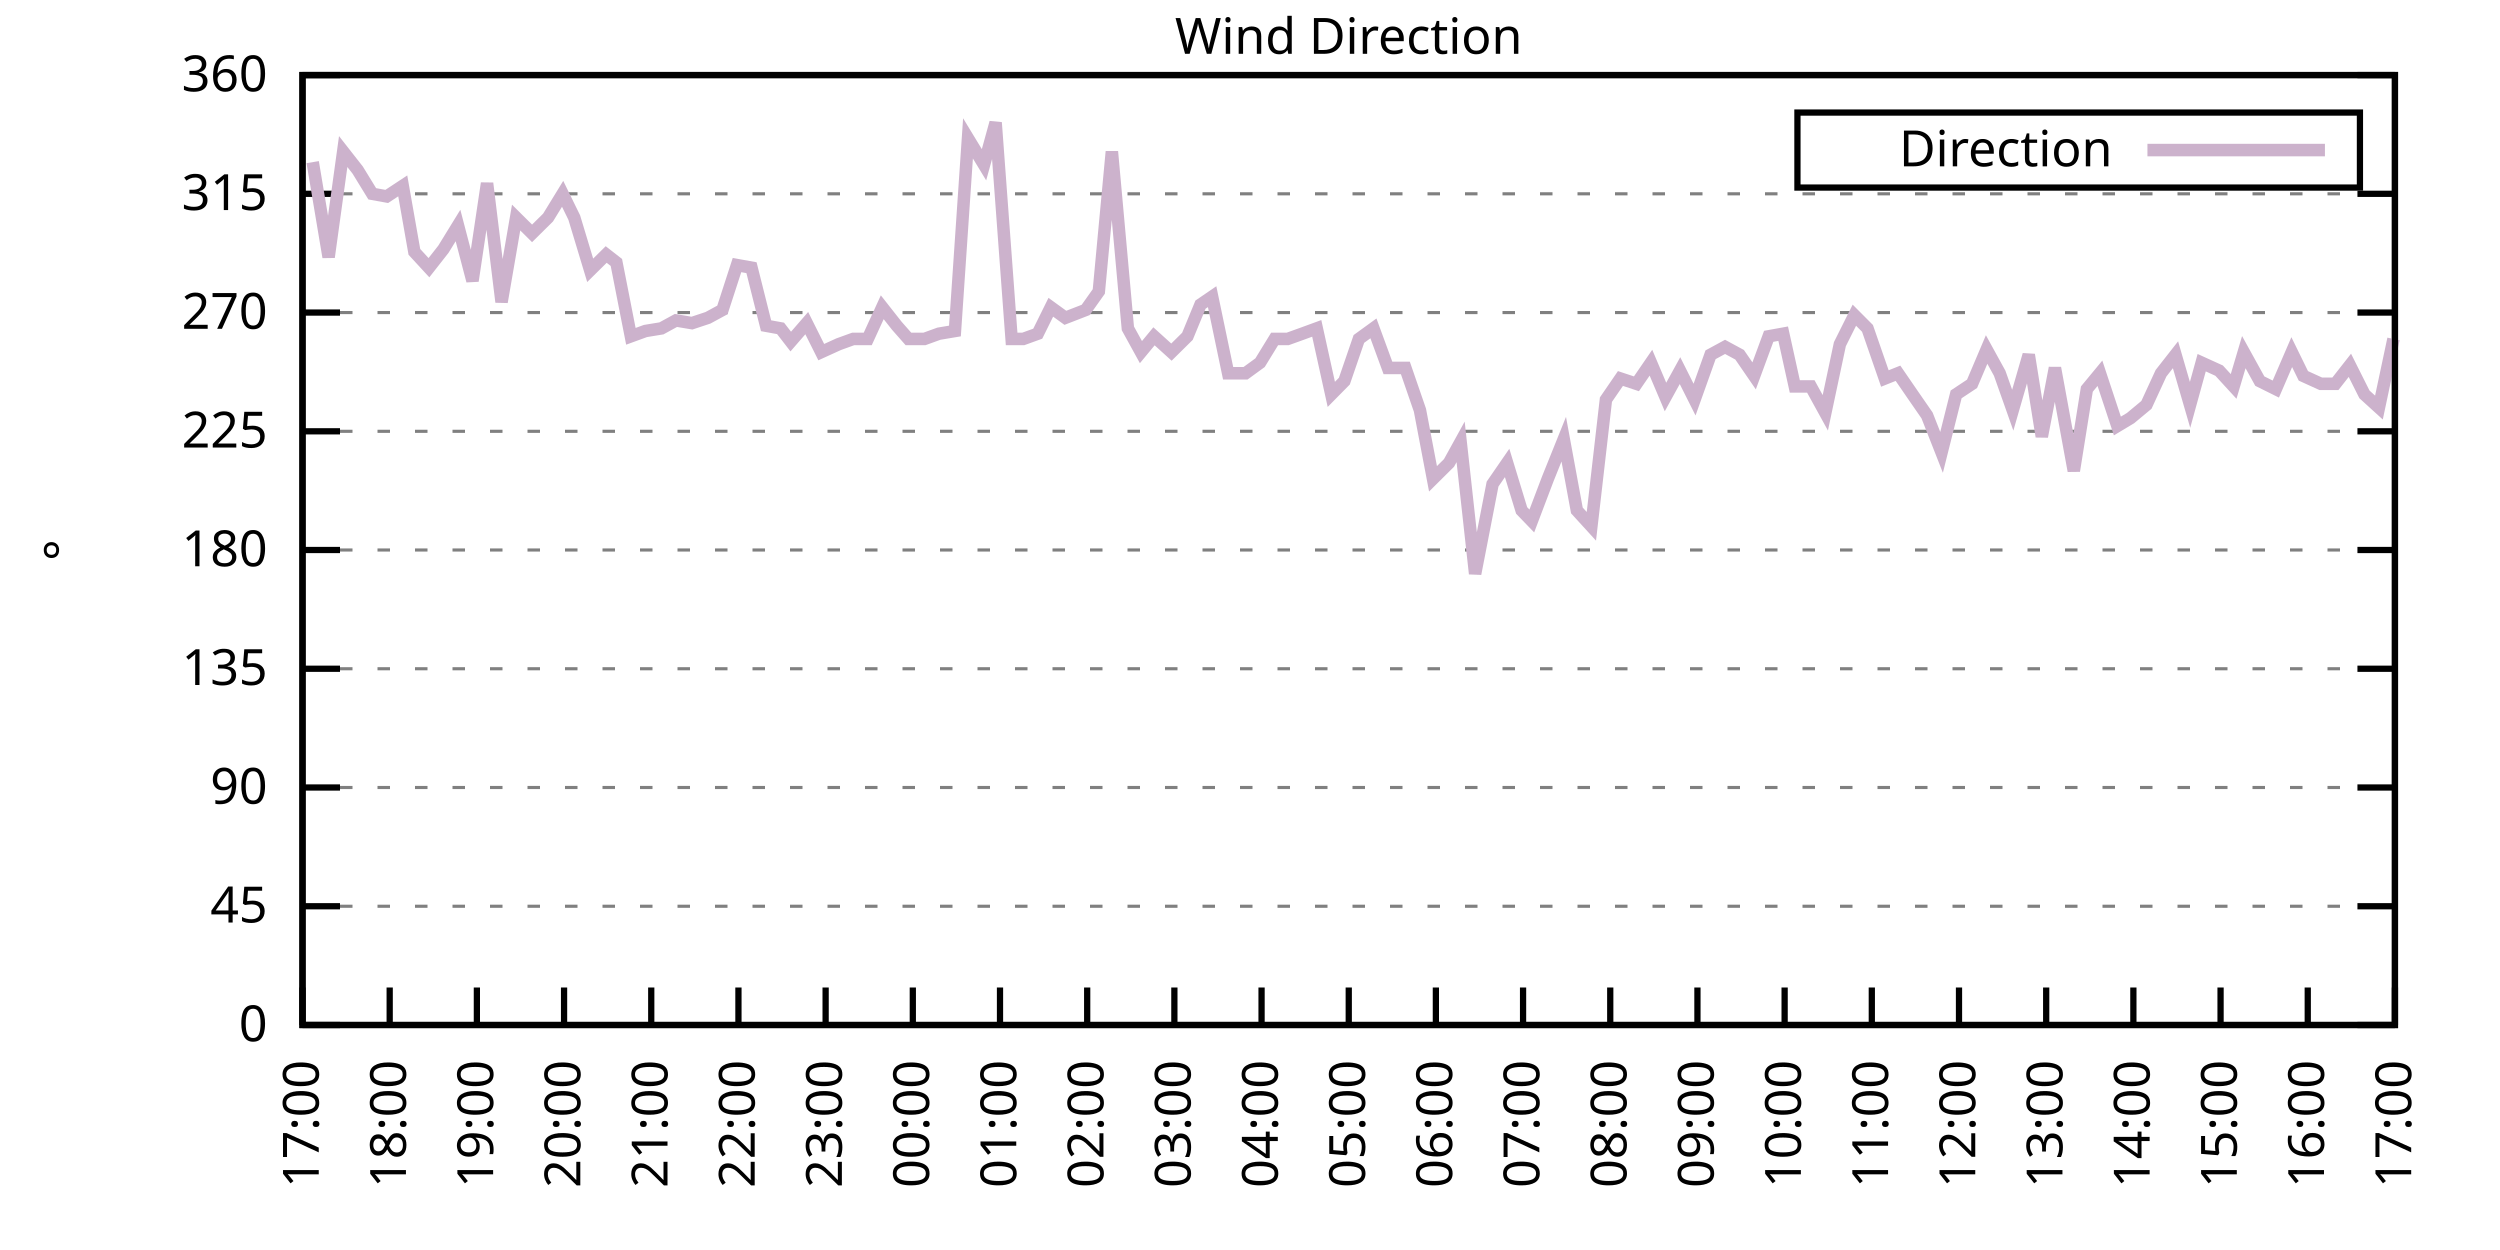
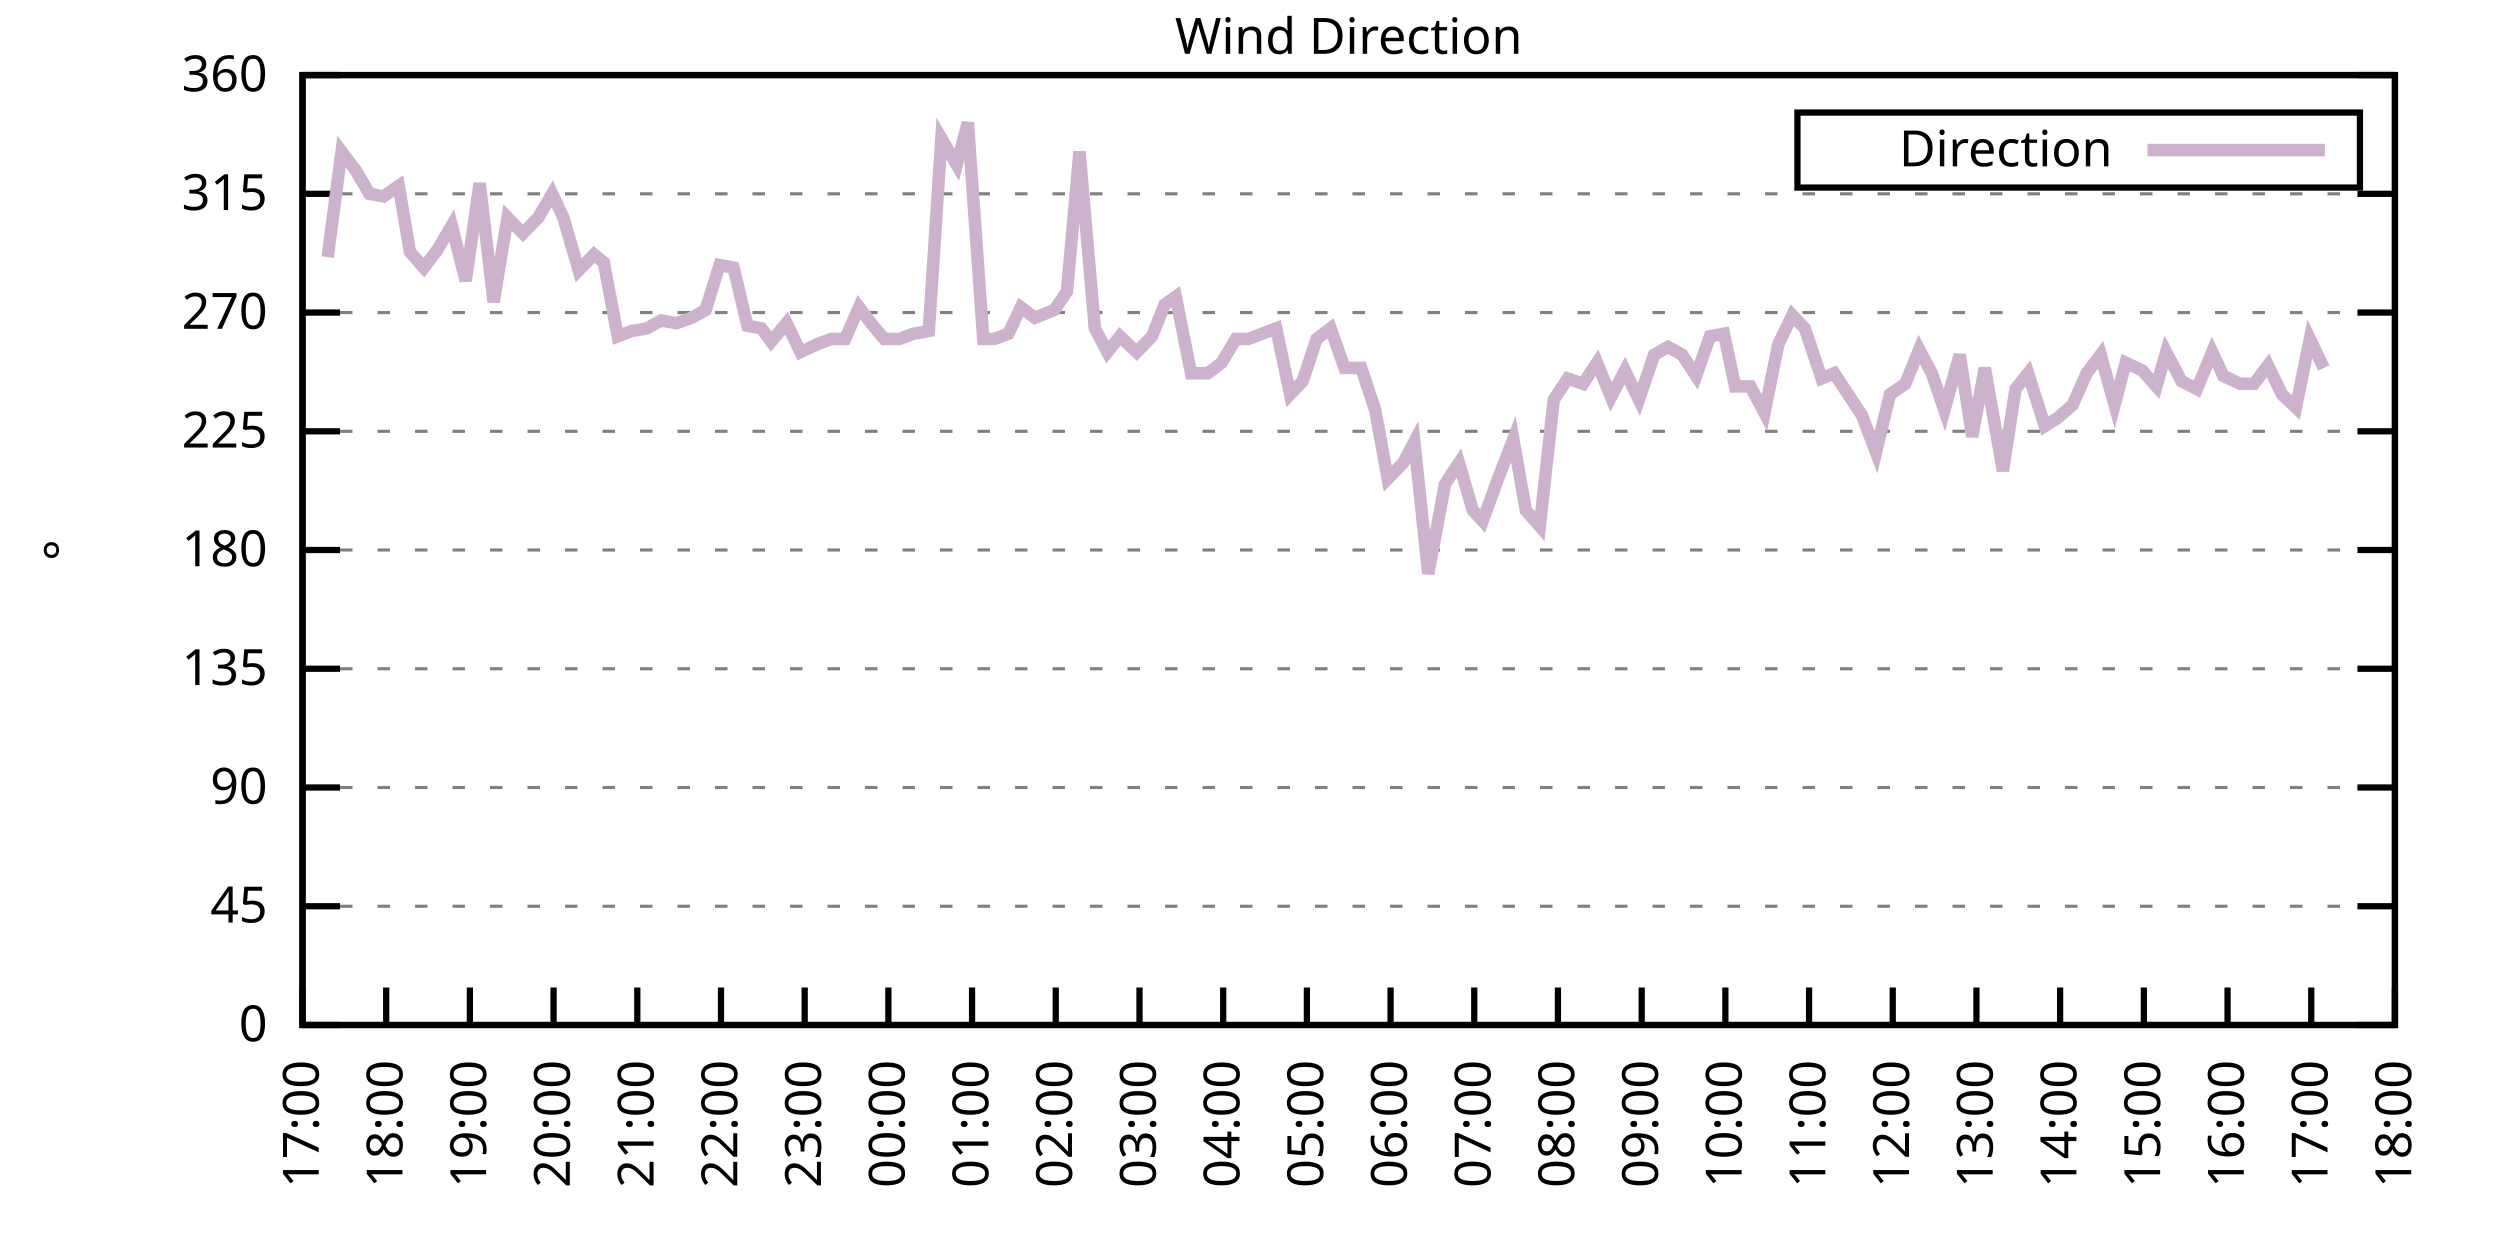
<svg xmlns="http://www.w3.org/2000/svg" xmlns:xlink="http://www.w3.org/1999/xlink" width="400" height="200" viewBox="0 0 400 200">
  <g id="gnuplot_canvas">
    <rect x="0" y="0" width="400" height="200" fill="none" />
    <defs>
      <circle id="gpDot" r="0.5" stroke-width="0.5" stroke="currentColor" />
      <path id="gpPt0" stroke-width="0.333" stroke="currentColor" d="M-1,0 h2 M0,-1 v2" />
      <path id="gpPt1" stroke-width="0.333" stroke="currentColor" d="M-1,-1 L1,1 M1,-1 L-1,1" />
      <path id="gpPt2" stroke-width="0.333" stroke="currentColor" d="M-1,0 L1,0 M0,-1 L0,1 M-1,-1 L1,1 M-1,1 L1,-1" />
      <rect id="gpPt3" stroke-width="0.333" stroke="currentColor" x="-1" y="-1" width="2" height="2" />
      <rect id="gpPt4" stroke-width="0.333" stroke="currentColor" fill="currentColor" x="-1" y="-1" width="2" height="2" />
      <circle id="gpPt5" stroke-width="0.333" stroke="currentColor" cx="0" cy="0" r="1" />
      <use xlink:href="#gpPt5" id="gpPt6" fill="currentColor" stroke="none" />
      <path id="gpPt7" stroke-width="0.333" stroke="currentColor" d="M0,-1.33 L-1.33,0.67 L1.33,0.67 z" />
      <use xlink:href="#gpPt7" id="gpPt8" fill="currentColor" stroke="none" />
      <use xlink:href="#gpPt7" id="gpPt9" stroke="currentColor" transform="rotate(180)" />
      <use xlink:href="#gpPt9" id="gpPt10" fill="currentColor" stroke="none" />
      <use xlink:href="#gpPt3" id="gpPt11" stroke="currentColor" transform="rotate(45)" />
      <use xlink:href="#gpPt11" id="gpPt12" fill="currentColor" stroke="none" />
      <path id="gpPt13" stroke-width="0.333" stroke="currentColor" d="M0,1.330 L1.265,0.411 L0.782,-1.067 L-0.782,-1.076 L-1.265,0.411 z" />
      <use xlink:href="#gpPt13" id="gpPt14" fill="currentColor" stroke="none" />
      <filter id="textbox" filterUnits="objectBoundingBox" x="0" y="0" height="1" width="1">
        <feFlood flood-color="white" flood-opacity="1" result="bgnd" />
        <feComposite in="SourceGraphic" in2="bgnd" operator="atop" />
      </filter>
      <filter id="greybox" filterUnits="objectBoundingBox" x="0" y="0" height="1" width="1">
        <feFlood flood-color="lightgrey" flood-opacity="1" result="grey" />
        <feComposite in="SourceGraphic" in2="grey" operator="atop" />
      </filter>
    </defs>
    <g fill="none" color="white" stroke="currentColor" stroke-width="1.00" stroke-linecap="butt" stroke-linejoin="miter">
</g>
    <g fill="none" color="black" stroke="currentColor" stroke-width="1.00" stroke-linecap="butt" stroke-linejoin="miter">
      <g stroke="none" shape-rendering="crispEdges">
        <polygon fill="rgb(255, 255, 255)" points="48.40,164.00 383.18,164.00 383.18,12.02 48.40,12.02 " />
      </g>
    </g>
    <g fill="none" color="black" stroke="currentColor" stroke-width="1.00" stroke-linecap="butt" stroke-linejoin="miter">
</g>
    <g fill="none" color="black" stroke="black" stroke-width="0.50" stroke-linecap="butt" stroke-linejoin="miter">
</g>
    <g fill="none" color="gray" stroke="currentColor" stroke-width="0.50" stroke-linecap="butt" stroke-linejoin="miter">
      <path stroke="gray" stroke-dasharray="2,4" class="gridline" d="M48.40,164.00 L383.19,164.00  " />
    </g>
    <g fill="none" color="gray" stroke="gray" stroke-width="1.00" stroke-linecap="butt" stroke-linejoin="miter">
</g>
    <g fill="none" color="black" stroke="currentColor" stroke-width="1.00" stroke-linecap="butt" stroke-linejoin="miter">
      <path stroke="black" d="M48.40,164.00 L54.40,164.00 M383.19,164.00 L377.19,164.00  " />
      <g transform="translate(42.80,166.60)" stroke="none" fill="black" font-family="Sans" font-size="8.00" text-anchor="end">
        <text>
          <tspan font-family="Sans"> 0</tspan>
        </text>
      </g>
    </g>
    <g fill="none" color="black" stroke="currentColor" stroke-width="1.00" stroke-linecap="butt" stroke-linejoin="miter">
</g>
    <g fill="none" color="black" stroke="black" stroke-width="0.50" stroke-linecap="butt" stroke-linejoin="miter">
</g>
    <g fill="none" color="gray" stroke="currentColor" stroke-width="0.50" stroke-linecap="butt" stroke-linejoin="miter">
      <path stroke="gray" stroke-dasharray="2,4" class="gridline" d="M48.40,145.00 L383.19,145.00  " />
    </g>
    <g fill="none" color="gray" stroke="gray" stroke-width="1.00" stroke-linecap="butt" stroke-linejoin="miter">
</g>
    <g fill="none" color="black" stroke="currentColor" stroke-width="1.00" stroke-linecap="butt" stroke-linejoin="miter">
      <path stroke="black" d="M48.40,145.00 L54.40,145.00 M383.19,145.00 L377.19,145.00  " />
      <g transform="translate(42.80,147.60)" stroke="none" fill="black" font-family="Sans" font-size="8.00" text-anchor="end">
        <text>
          <tspan font-family="Sans"> 45</tspan>
        </text>
      </g>
    </g>
    <g fill="none" color="black" stroke="currentColor" stroke-width="1.00" stroke-linecap="butt" stroke-linejoin="miter">
</g>
    <g fill="none" color="black" stroke="black" stroke-width="0.50" stroke-linecap="butt" stroke-linejoin="miter">
</g>
    <g fill="none" color="gray" stroke="currentColor" stroke-width="0.50" stroke-linecap="butt" stroke-linejoin="miter">
      <path stroke="gray" stroke-dasharray="2,4" class="gridline" d="M48.40,126.00 L383.19,126.00  " />
    </g>
    <g fill="none" color="gray" stroke="gray" stroke-width="1.00" stroke-linecap="butt" stroke-linejoin="miter">
</g>
    <g fill="none" color="black" stroke="currentColor" stroke-width="1.00" stroke-linecap="butt" stroke-linejoin="miter">
      <path stroke="black" d="M48.40,126.00 L54.40,126.00 M383.19,126.00 L377.19,126.00  " />
      <g transform="translate(42.80,128.60)" stroke="none" fill="black" font-family="Sans" font-size="8.00" text-anchor="end">
        <text>
          <tspan font-family="Sans"> 90</tspan>
        </text>
      </g>
    </g>
    <g fill="none" color="black" stroke="currentColor" stroke-width="1.00" stroke-linecap="butt" stroke-linejoin="miter">
</g>
    <g fill="none" color="black" stroke="black" stroke-width="0.50" stroke-linecap="butt" stroke-linejoin="miter">
</g>
    <g fill="none" color="gray" stroke="currentColor" stroke-width="0.50" stroke-linecap="butt" stroke-linejoin="miter">
      <path stroke="gray" stroke-dasharray="2,4" class="gridline" d="M48.40,107.00 L383.19,107.00  " />
    </g>
    <g fill="none" color="gray" stroke="gray" stroke-width="1.00" stroke-linecap="butt" stroke-linejoin="miter">
</g>
    <g fill="none" color="black" stroke="currentColor" stroke-width="1.00" stroke-linecap="butt" stroke-linejoin="miter">
      <path stroke="black" d="M48.40,107.00 L54.40,107.00 M383.19,107.00 L377.19,107.00  " />
      <g transform="translate(42.80,109.60)" stroke="none" fill="black" font-family="Sans" font-size="8.00" text-anchor="end">
        <text>
          <tspan font-family="Sans"> 135</tspan>
        </text>
      </g>
    </g>
    <g fill="none" color="black" stroke="currentColor" stroke-width="1.00" stroke-linecap="butt" stroke-linejoin="miter">
</g>
    <g fill="none" color="black" stroke="black" stroke-width="0.50" stroke-linecap="butt" stroke-linejoin="miter">
</g>
    <g fill="none" color="gray" stroke="currentColor" stroke-width="0.50" stroke-linecap="butt" stroke-linejoin="miter">
      <path stroke="gray" stroke-dasharray="2,4" class="gridline" d="M48.40,88.00 L383.19,88.00  " />
    </g>
    <g fill="none" color="gray" stroke="gray" stroke-width="1.00" stroke-linecap="butt" stroke-linejoin="miter">
</g>
    <g fill="none" color="black" stroke="currentColor" stroke-width="1.00" stroke-linecap="butt" stroke-linejoin="miter">
      <path stroke="black" d="M48.40,88.00 L54.40,88.00 M383.19,88.00 L377.19,88.00  " />
      <g transform="translate(42.80,90.60)" stroke="none" fill="black" font-family="Sans" font-size="8.00" text-anchor="end">
        <text>
          <tspan font-family="Sans"> 180</tspan>
        </text>
      </g>
    </g>
    <g fill="none" color="black" stroke="currentColor" stroke-width="1.00" stroke-linecap="butt" stroke-linejoin="miter">
</g>
    <g fill="none" color="black" stroke="black" stroke-width="0.50" stroke-linecap="butt" stroke-linejoin="miter">
</g>
    <g fill="none" color="gray" stroke="currentColor" stroke-width="0.50" stroke-linecap="butt" stroke-linejoin="miter">
      <path stroke="gray" stroke-dasharray="2,4" class="gridline" d="M48.40,69.01 L383.19,69.01  " />
    </g>
    <g fill="none" color="gray" stroke="gray" stroke-width="1.00" stroke-linecap="butt" stroke-linejoin="miter">
</g>
    <g fill="none" color="black" stroke="currentColor" stroke-width="1.00" stroke-linecap="butt" stroke-linejoin="miter">
      <path stroke="black" d="M48.40,69.01 L54.40,69.01 M383.19,69.01 L377.19,69.01  " />
      <g transform="translate(42.80,71.61)" stroke="none" fill="black" font-family="Sans" font-size="8.00" text-anchor="end">
        <text>
          <tspan font-family="Sans"> 225</tspan>
        </text>
      </g>
    </g>
    <g fill="none" color="black" stroke="currentColor" stroke-width="1.00" stroke-linecap="butt" stroke-linejoin="miter">
</g>
    <g fill="none" color="black" stroke="black" stroke-width="0.50" stroke-linecap="butt" stroke-linejoin="miter">
</g>
    <g fill="none" color="gray" stroke="currentColor" stroke-width="0.50" stroke-linecap="butt" stroke-linejoin="miter">
      <path stroke="gray" stroke-dasharray="2,4" class="gridline" d="M48.40,50.01 L383.19,50.01  " />
    </g>
    <g fill="none" color="gray" stroke="gray" stroke-width="1.00" stroke-linecap="butt" stroke-linejoin="miter">
</g>
    <g fill="none" color="black" stroke="currentColor" stroke-width="1.00" stroke-linecap="butt" stroke-linejoin="miter">
      <path stroke="black" d="M48.40,50.01 L54.40,50.01 M383.19,50.01 L377.19,50.01  " />
      <g transform="translate(42.80,52.61)" stroke="none" fill="black" font-family="Sans" font-size="8.00" text-anchor="end">
        <text>
          <tspan font-family="Sans"> 270</tspan>
        </text>
      </g>
    </g>
    <g fill="none" color="black" stroke="currentColor" stroke-width="1.00" stroke-linecap="butt" stroke-linejoin="miter">
</g>
    <g fill="none" color="black" stroke="black" stroke-width="0.50" stroke-linecap="butt" stroke-linejoin="miter">
</g>
    <g fill="none" color="gray" stroke="currentColor" stroke-width="0.50" stroke-linecap="butt" stroke-linejoin="miter">
      <path stroke="gray" stroke-dasharray="2,4" class="gridline" d="M48.40,31.01 L383.19,31.01  " />
    </g>
    <g fill="none" color="gray" stroke="gray" stroke-width="1.00" stroke-linecap="butt" stroke-linejoin="miter">
</g>
    <g fill="none" color="black" stroke="currentColor" stroke-width="1.00" stroke-linecap="butt" stroke-linejoin="miter">
      <path stroke="black" d="M48.40,31.01 L54.40,31.01 M383.19,31.01 L377.19,31.01  " />
      <g transform="translate(42.80,33.61)" stroke="none" fill="black" font-family="Sans" font-size="8.00" text-anchor="end">
        <text>
          <tspan font-family="Sans"> 315</tspan>
        </text>
      </g>
    </g>
    <g fill="none" color="black" stroke="currentColor" stroke-width="1.00" stroke-linecap="butt" stroke-linejoin="miter">
</g>
    <g fill="none" color="black" stroke="black" stroke-width="0.50" stroke-linecap="butt" stroke-linejoin="miter">
</g>
    <g fill="none" color="gray" stroke="currentColor" stroke-width="0.50" stroke-linecap="butt" stroke-linejoin="miter">
      <path stroke="gray" stroke-dasharray="2,4" class="gridline" d="M48.40,12.01 L383.19,12.01  " />
    </g>
    <g fill="none" color="gray" stroke="gray" stroke-width="1.00" stroke-linecap="butt" stroke-linejoin="miter">
</g>
    <g fill="none" color="black" stroke="currentColor" stroke-width="1.00" stroke-linecap="butt" stroke-linejoin="miter">
      <path stroke="black" d="M48.40,12.01 L54.40,12.01 M383.19,12.01 L377.19,12.01  " />
      <g transform="translate(42.80,14.61)" stroke="none" fill="black" font-family="Sans" font-size="8.00" text-anchor="end">
        <text>
          <tspan font-family="Sans"> 360</tspan>
        </text>
      </g>
    </g>
    <g fill="none" color="black" stroke="currentColor" stroke-width="1.00" stroke-linecap="butt" stroke-linejoin="miter">
      <path stroke="black" d="M48.40,164.00 L48.40,158.00  " />
      <g transform="translate(51.00,169.60) rotate(270.00)" stroke="none" fill="black" font-family="Sans" font-size="8.00" text-anchor="end">
        <text>
          <tspan font-family="Sans">17:00</tspan>
        </text>
      </g>
    </g>
    <g fill="none" color="black" stroke="currentColor" stroke-width="1.00" stroke-linecap="butt" stroke-linejoin="miter">
-       <path stroke="black" d="M62.35,164.00 L62.35,158.00  " />
-       <g transform="translate(64.95,169.60) rotate(270.00)" stroke="none" fill="black" font-family="Sans" font-size="8.00" text-anchor="end">
+       <path stroke="black" d="M61.79,164.00 L61.79,158.00  " />
+       <g transform="translate(64.39,169.60) rotate(270.00)" stroke="none" fill="black" font-family="Sans" font-size="8.00" text-anchor="end">
        <text>
          <tspan font-family="Sans">18:00</tspan>
        </text>
      </g>
    </g>
    <g fill="none" color="black" stroke="currentColor" stroke-width="1.00" stroke-linecap="butt" stroke-linejoin="miter">
-       <path stroke="black" d="M76.30,164.00 L76.30,158.00  " />
-       <g transform="translate(78.90,169.60) rotate(270.00)" stroke="none" fill="black" font-family="Sans" font-size="8.00" text-anchor="end">
+       <path stroke="black" d="M75.18,164.00 L75.18,158.00  " />
+       <g transform="translate(77.78,169.60) rotate(270.00)" stroke="none" fill="black" font-family="Sans" font-size="8.00" text-anchor="end">
        <text>
          <tspan font-family="Sans">19:00</tspan>
        </text>
      </g>
    </g>
    <g fill="none" color="black" stroke="currentColor" stroke-width="1.00" stroke-linecap="butt" stroke-linejoin="miter">
-       <path stroke="black" d="M90.25,164.00 L90.25,158.00  " />
-       <g transform="translate(92.85,169.60) rotate(270.00)" stroke="none" fill="black" font-family="Sans" font-size="8.00" text-anchor="end">
+       <path stroke="black" d="M88.57,164.00 L88.57,158.00  " />
+       <g transform="translate(91.17,169.60) rotate(270.00)" stroke="none" fill="black" font-family="Sans" font-size="8.00" text-anchor="end">
        <text>
          <tspan font-family="Sans">20:00</tspan>
        </text>
      </g>
    </g>
    <g fill="none" color="black" stroke="currentColor" stroke-width="1.00" stroke-linecap="butt" stroke-linejoin="miter">
-       <path stroke="black" d="M104.20,164.00 L104.20,158.00  " />
-       <g transform="translate(106.80,169.60) rotate(270.00)" stroke="none" fill="black" font-family="Sans" font-size="8.00" text-anchor="end">
+       <path stroke="black" d="M101.97,164.00 L101.97,158.00  " />
+       <g transform="translate(104.57,169.60) rotate(270.00)" stroke="none" fill="black" font-family="Sans" font-size="8.00" text-anchor="end">
        <text>
          <tspan font-family="Sans">21:00</tspan>
        </text>
      </g>
    </g>
    <g fill="none" color="black" stroke="currentColor" stroke-width="1.00" stroke-linecap="butt" stroke-linejoin="miter">
-       <path stroke="black" d="M118.15,164.00 L118.15,158.00  " />
-       <g transform="translate(120.75,169.60) rotate(270.00)" stroke="none" fill="black" font-family="Sans" font-size="8.00" text-anchor="end">
+       <path stroke="black" d="M115.36,164.00 L115.36,158.00  " />
+       <g transform="translate(117.96,169.60) rotate(270.00)" stroke="none" fill="black" font-family="Sans" font-size="8.00" text-anchor="end">
        <text>
          <tspan font-family="Sans">22:00</tspan>
        </text>
      </g>
    </g>
    <g fill="none" color="black" stroke="currentColor" stroke-width="1.00" stroke-linecap="butt" stroke-linejoin="miter">
-       <path stroke="black" d="M132.10,164.00 L132.10,158.00  " />
-       <g transform="translate(134.70,169.60) rotate(270.00)" stroke="none" fill="black" font-family="Sans" font-size="8.00" text-anchor="end">
+       <path stroke="black" d="M128.75,164.00 L128.75,158.00  " />
+       <g transform="translate(131.35,169.60) rotate(270.00)" stroke="none" fill="black" font-family="Sans" font-size="8.00" text-anchor="end">
        <text>
          <tspan font-family="Sans">23:00</tspan>
        </text>
      </g>
    </g>
    <g fill="none" color="black" stroke="currentColor" stroke-width="1.00" stroke-linecap="butt" stroke-linejoin="miter">
-       <path stroke="black" d="M146.05,164.00 L146.05,158.00  " />
-       <g transform="translate(148.65,169.60) rotate(270.00)" stroke="none" fill="black" font-family="Sans" font-size="8.00" text-anchor="end">
+       <path stroke="black" d="M142.14,164.00 L142.14,158.00  " />
+       <g transform="translate(144.74,169.60) rotate(270.00)" stroke="none" fill="black" font-family="Sans" font-size="8.00" text-anchor="end">
        <text>
          <tspan font-family="Sans">00:00</tspan>
        </text>
      </g>
    </g>
    <g fill="none" color="black" stroke="currentColor" stroke-width="1.00" stroke-linecap="butt" stroke-linejoin="miter">
-       <path stroke="black" d="M160.00,164.00 L160.00,158.00  " />
-       <g transform="translate(162.60,169.60) rotate(270.00)" stroke="none" fill="black" font-family="Sans" font-size="8.00" text-anchor="end">
+       <path stroke="black" d="M155.53,164.00 L155.53,158.00  " />
+       <g transform="translate(158.13,169.60) rotate(270.00)" stroke="none" fill="black" font-family="Sans" font-size="8.00" text-anchor="end">
        <text>
          <tspan font-family="Sans">01:00</tspan>
        </text>
      </g>
    </g>
    <g fill="none" color="black" stroke="currentColor" stroke-width="1.00" stroke-linecap="butt" stroke-linejoin="miter">
-       <path stroke="black" d="M173.95,164.00 L173.95,158.00  " />
-       <g transform="translate(176.55,169.60) rotate(270.00)" stroke="none" fill="black" font-family="Sans" font-size="8.00" text-anchor="end">
+       <path stroke="black" d="M168.92,164.00 L168.92,158.00  " />
+       <g transform="translate(171.52,169.60) rotate(270.00)" stroke="none" fill="black" font-family="Sans" font-size="8.00" text-anchor="end">
        <text>
          <tspan font-family="Sans">02:00</tspan>
        </text>
      </g>
    </g>
    <g fill="none" color="black" stroke="currentColor" stroke-width="1.00" stroke-linecap="butt" stroke-linejoin="miter">
-       <path stroke="black" d="M187.90,164.00 L187.90,158.00  " />
-       <g transform="translate(190.50,169.60) rotate(270.00)" stroke="none" fill="black" font-family="Sans" font-size="8.00" text-anchor="end">
+       <path stroke="black" d="M182.32,164.00 L182.32,158.00  " />
+       <g transform="translate(184.92,169.60) rotate(270.00)" stroke="none" fill="black" font-family="Sans" font-size="8.00" text-anchor="end">
        <text>
          <tspan font-family="Sans">03:00</tspan>
        </text>
      </g>
    </g>
    <g fill="none" color="black" stroke="currentColor" stroke-width="1.00" stroke-linecap="butt" stroke-linejoin="miter">
-       <path stroke="black" d="M201.85,164.00 L201.85,158.00  " />
-       <g transform="translate(204.45,169.60) rotate(270.00)" stroke="none" fill="black" font-family="Sans" font-size="8.00" text-anchor="end">
+       <path stroke="black" d="M195.71,164.00 L195.71,158.00  " />
+       <g transform="translate(198.31,169.60) rotate(270.00)" stroke="none" fill="black" font-family="Sans" font-size="8.00" text-anchor="end">
        <text>
          <tspan font-family="Sans">04:00</tspan>
        </text>
      </g>
    </g>
    <g fill="none" color="black" stroke="currentColor" stroke-width="1.00" stroke-linecap="butt" stroke-linejoin="miter">
-       <path stroke="black" d="M215.80,164.00 L215.80,158.00  " />
-       <g transform="translate(218.40,169.60) rotate(270.00)" stroke="none" fill="black" font-family="Sans" font-size="8.00" text-anchor="end">
+       <path stroke="black" d="M209.10,164.00 L209.10,158.00  " />
+       <g transform="translate(211.70,169.60) rotate(270.00)" stroke="none" fill="black" font-family="Sans" font-size="8.00" text-anchor="end">
        <text>
          <tspan font-family="Sans">05:00</tspan>
        </text>
      </g>
    </g>
    <g fill="none" color="black" stroke="currentColor" stroke-width="1.00" stroke-linecap="butt" stroke-linejoin="miter">
-       <path stroke="black" d="M229.74,164.00 L229.74,158.00  " />
-       <g transform="translate(232.34,169.60) rotate(270.00)" stroke="none" fill="black" font-family="Sans" font-size="8.00" text-anchor="end">
+       <path stroke="black" d="M222.49,164.00 L222.49,158.00  " />
+       <g transform="translate(225.09,169.60) rotate(270.00)" stroke="none" fill="black" font-family="Sans" font-size="8.00" text-anchor="end">
        <text>
          <tspan font-family="Sans">06:00</tspan>
        </text>
      </g>
    </g>
    <g fill="none" color="black" stroke="currentColor" stroke-width="1.00" stroke-linecap="butt" stroke-linejoin="miter">
-       <path stroke="black" d="M243.69,164.00 L243.69,158.00  " />
-       <g transform="translate(246.29,169.60) rotate(270.00)" stroke="none" fill="black" font-family="Sans" font-size="8.00" text-anchor="end">
+       <path stroke="black" d="M235.88,164.00 L235.88,158.00  " />
+       <g transform="translate(238.48,169.60) rotate(270.00)" stroke="none" fill="black" font-family="Sans" font-size="8.00" text-anchor="end">
        <text>
          <tspan font-family="Sans">07:00</tspan>
        </text>
      </g>
    </g>
    <g fill="none" color="black" stroke="currentColor" stroke-width="1.00" stroke-linecap="butt" stroke-linejoin="miter">
-       <path stroke="black" d="M257.64,164.00 L257.64,158.00  " />
-       <g transform="translate(260.24,169.60) rotate(270.00)" stroke="none" fill="black" font-family="Sans" font-size="8.00" text-anchor="end">
+       <path stroke="black" d="M249.27,164.00 L249.27,158.00  " />
+       <g transform="translate(251.87,169.60) rotate(270.00)" stroke="none" fill="black" font-family="Sans" font-size="8.00" text-anchor="end">
        <text>
          <tspan font-family="Sans">08:00</tspan>
        </text>
      </g>
    </g>
    <g fill="none" color="black" stroke="currentColor" stroke-width="1.00" stroke-linecap="butt" stroke-linejoin="miter">
-       <path stroke="black" d="M271.59,164.00 L271.59,158.00  " />
-       <g transform="translate(274.19,169.60) rotate(270.00)" stroke="none" fill="black" font-family="Sans" font-size="8.00" text-anchor="end">
+       <path stroke="black" d="M262.67,164.00 L262.67,158.00  " />
+       <g transform="translate(265.27,169.60) rotate(270.00)" stroke="none" fill="black" font-family="Sans" font-size="8.00" text-anchor="end">
        <text>
          <tspan font-family="Sans">09:00</tspan>
        </text>
      </g>
    </g>
    <g fill="none" color="black" stroke="currentColor" stroke-width="1.00" stroke-linecap="butt" stroke-linejoin="miter">
-       <path stroke="black" d="M285.54,164.00 L285.54,158.00  " />
-       <g transform="translate(288.14,169.60) rotate(270.00)" stroke="none" fill="black" font-family="Sans" font-size="8.00" text-anchor="end">
+       <path stroke="black" d="M276.06,164.00 L276.06,158.00  " />
+       <g transform="translate(278.66,169.60) rotate(270.00)" stroke="none" fill="black" font-family="Sans" font-size="8.00" text-anchor="end">
        <text>
          <tspan font-family="Sans">10:00</tspan>
        </text>
      </g>
    </g>
    <g fill="none" color="black" stroke="currentColor" stroke-width="1.00" stroke-linecap="butt" stroke-linejoin="miter">
-       <path stroke="black" d="M299.49,164.00 L299.49,158.00  " />
-       <g transform="translate(302.09,169.60) rotate(270.00)" stroke="none" fill="black" font-family="Sans" font-size="8.00" text-anchor="end">
+       <path stroke="black" d="M289.45,164.00 L289.45,158.00  " />
+       <g transform="translate(292.05,169.60) rotate(270.00)" stroke="none" fill="black" font-family="Sans" font-size="8.00" text-anchor="end">
        <text>
          <tspan font-family="Sans">11:00</tspan>
        </text>
      </g>
    </g>
    <g fill="none" color="black" stroke="currentColor" stroke-width="1.00" stroke-linecap="butt" stroke-linejoin="miter">
-       <path stroke="black" d="M313.44,164.00 L313.44,158.00  " />
-       <g transform="translate(316.04,169.60) rotate(270.00)" stroke="none" fill="black" font-family="Sans" font-size="8.00" text-anchor="end">
+       <path stroke="black" d="M302.84,164.00 L302.84,158.00  " />
+       <g transform="translate(305.44,169.60) rotate(270.00)" stroke="none" fill="black" font-family="Sans" font-size="8.00" text-anchor="end">
        <text>
          <tspan font-family="Sans">12:00</tspan>
        </text>
      </g>
    </g>
    <g fill="none" color="black" stroke="currentColor" stroke-width="1.00" stroke-linecap="butt" stroke-linejoin="miter">
-       <path stroke="black" d="M327.39,164.00 L327.39,158.00  " />
-       <g transform="translate(329.99,169.60) rotate(270.00)" stroke="none" fill="black" font-family="Sans" font-size="8.00" text-anchor="end">
+       <path stroke="black" d="M316.23,164.00 L316.23,158.00  " />
+       <g transform="translate(318.83,169.60) rotate(270.00)" stroke="none" fill="black" font-family="Sans" font-size="8.00" text-anchor="end">
        <text>
          <tspan font-family="Sans">13:00</tspan>
        </text>
      </g>
    </g>
    <g fill="none" color="black" stroke="currentColor" stroke-width="1.00" stroke-linecap="butt" stroke-linejoin="miter">
-       <path stroke="black" d="M341.34,164.00 L341.34,158.00  " />
-       <g transform="translate(343.94,169.60) rotate(270.00)" stroke="none" fill="black" font-family="Sans" font-size="8.00" text-anchor="end">
+       <path stroke="black" d="M329.62,164.00 L329.62,158.00  " />
+       <g transform="translate(332.22,169.60) rotate(270.00)" stroke="none" fill="black" font-family="Sans" font-size="8.00" text-anchor="end">
        <text>
          <tspan font-family="Sans">14:00</tspan>
        </text>
      </g>
    </g>
    <g fill="none" color="black" stroke="currentColor" stroke-width="1.00" stroke-linecap="butt" stroke-linejoin="miter">
-       <path stroke="black" d="M355.29,164.00 L355.29,158.00  " />
-       <g transform="translate(357.89,169.60) rotate(270.00)" stroke="none" fill="black" font-family="Sans" font-size="8.00" text-anchor="end">
+       <path stroke="black" d="M343.02,164.00 L343.02,158.00  " />
+       <g transform="translate(345.62,169.60) rotate(270.00)" stroke="none" fill="black" font-family="Sans" font-size="8.00" text-anchor="end">
        <text>
          <tspan font-family="Sans">15:00</tspan>
        </text>
      </g>
    </g>
    <g fill="none" color="black" stroke="currentColor" stroke-width="1.00" stroke-linecap="butt" stroke-linejoin="miter">
-       <path stroke="black" d="M369.24,164.00 L369.24,158.00  " />
-       <g transform="translate(371.84,169.60) rotate(270.00)" stroke="none" fill="black" font-family="Sans" font-size="8.00" text-anchor="end">
+       <path stroke="black" d="M356.41,164.00 L356.41,158.00  " />
+       <g transform="translate(359.01,169.60) rotate(270.00)" stroke="none" fill="black" font-family="Sans" font-size="8.00" text-anchor="end">
        <text>
          <tspan font-family="Sans">16:00</tspan>
+         </text>
+       </g>
+     </g>
+     <g fill="none" color="black" stroke="currentColor" stroke-width="1.00" stroke-linecap="butt" stroke-linejoin="miter">
+       <path stroke="black" d="M369.80,164.00 L369.80,158.00  " />
+       <g transform="translate(372.40,169.60) rotate(270.00)" stroke="none" fill="black" font-family="Sans" font-size="8.00" text-anchor="end">
+         <text>
+           <tspan font-family="Sans">17:00</tspan>
        </text>
      </g>
    </g>
    <g fill="none" color="black" stroke="currentColor" stroke-width="1.00" stroke-linecap="butt" stroke-linejoin="miter">
      <path stroke="black" d="M383.19,164.00 L383.19,158.00  " />
      <g transform="translate(385.79,169.60) rotate(270.00)" stroke="none" fill="black" font-family="Sans" font-size="8.00" text-anchor="end">
        <text>
-           <tspan font-family="Sans">17:00</tspan>
+           <tspan font-family="Sans">18:00</tspan>
        </text>
      </g>
    </g>
    <g fill="none" color="black" stroke="currentColor" stroke-width="1.00" stroke-linecap="butt" stroke-linejoin="miter">
</g>
    <g fill="none" color="black" stroke="currentColor" stroke-width="1.00" stroke-linecap="butt" stroke-linejoin="miter">
      <path stroke="black" d="M48.40,12.01 L48.40,164.00 L383.19,164.00 L383.19,12.01 L48.40,12.01 Z  " />
    </g>
    <g fill="none" color="black" stroke="currentColor" stroke-width="1.00" stroke-linecap="butt" stroke-linejoin="miter">
</g>
    <g fill="none" color="black" stroke="currentColor" stroke-width="1.00" stroke-linecap="butt" stroke-linejoin="miter">
      <path stroke="black" d="M287.59,30.01 L287.59,18.01 L377.59,18.01 L377.59,30.01 L287.59,30.01 Z  " />
    </g>
    <g id="Wind_direction_plot_1">
      <g fill="none" color="white" stroke="black" stroke-width="2.00" stroke-linecap="butt" stroke-linejoin="miter">
</g>
      <g fill="none" color="black" stroke="currentColor" stroke-width="2.00" stroke-linecap="butt" stroke-linejoin="miter">
        <g transform="translate(337.99,26.61)" stroke="none" fill="black" font-family="Sans" font-size="8.00" text-anchor="end">
          <text>
            <tspan font-family="Sans">Direction</tspan>
          </text>
        </g>
      </g>
      <g fill="none" color="black" stroke="currentColor" stroke-width="2.00" stroke-linecap="butt" stroke-linejoin="miter">
-         <path stroke="rgb(204, 178, 204)" d="M343.59,24.01 L371.99,24.01 M50.03,25.94 L52.58,41.14 L54.91,24.25 L57.23,27.21 L59.56,31.01 L61.88,31.43   L64.44,29.74 L66.30,40.30 L68.63,42.83 L70.95,39.87 L73.28,36.08 L75.60,44.94 L77.93,29.32 L80.25,48.32   L82.58,34.81 L85.13,37.34 L87.69,34.81 L90.02,31.01 L91.88,34.81 L94.43,43.25 L96.99,40.72 L98.62,41.99   L100.94,53.81 L103.27,52.96 L105.83,52.54 L108.15,51.27 L110.71,51.70 L113.27,50.85 L115.59,49.59 L117.92,42.41   L120.24,42.83 L122.57,52.12 L124.89,52.54 L126.52,54.65 L129.08,51.70 L131.40,56.34 L134.19,55.07 L136.51,54.23   L138.84,54.23 L141.16,49.16 L143.49,52.12 L145.35,54.23 L147.91,54.23 L150.23,53.39 L152.79,52.96 L154.88,22.14   L157.44,26.36 L159.30,19.61 L161.86,54.23 L163.72,54.23 L166.04,53.39 L168.13,49.16 L170.46,50.85 L173.71,49.59   L175.81,46.63 L177.90,24.25 L180.46,52.54 L182.55,56.34 L184.64,53.81 L187.43,56.34 L189.99,53.81 L192.08,48.74   L193.94,47.47 L196.50,59.72 L199.29,59.72 L201.61,58.03 L203.94,54.23 L206.03,54.23 L208.36,53.39 L210.68,52.54   L213.01,63.10 L215.10,60.98 L217.42,54.23 L219.75,52.54 L222.07,58.87 L224.86,58.87 L227.19,65.63 L229.28,76.61   L231.84,74.07 L233.70,70.70 L236.02,91.80 L238.81,77.45 L241.14,74.07 L243.46,81.67 L245.09,83.36 L247.65,76.61   L250.20,70.27 L252.30,81.67 L254.62,84.21 L256.95,63.94 L259.27,60.56 L261.83,61.41 L264.15,58.03 L266.48,63.52   L268.80,59.30 L271.13,63.94 L273.69,56.76 L276.01,55.50 L278.34,56.76 L280.66,60.14 L282.99,53.81 L285.31,53.39   L287.17,61.83 L289.73,61.83 L292.05,66.05 L294.38,55.07 L296.70,50.43 L298.80,52.54 L301.58,60.56 L303.68,59.72   L306.00,63.10 L308.33,66.47 L310.65,72.38 L312.98,63.10 L315.53,61.41 L317.86,55.92 L319.95,59.72 L322.04,65.63   L324.60,56.76 L326.69,69.85 L328.79,58.87 L331.81,75.34 L333.90,62.25 L335.99,59.72 L338.78,68.16 L340.88,66.90   L343.43,64.78 L345.76,59.72 L348.08,56.76 L350.41,64.78 L352.27,58.03 L355.06,59.30 L357.38,61.83 L359.01,56.34   L361.57,60.98 L364.13,62.25 L366.68,56.34 L368.54,60.14 L371.33,61.41 L373.66,61.41 L375.98,58.45 L378.31,63.10   L380.63,65.21 L382.96,54.23  " />
+         <path stroke="rgb(204, 178, 204)" d="M343.59,24.01 L371.99,24.01 M52.42,41.14 L54.65,24.25 L56.88,27.21 L59.11,31.01 L61.35,31.43 L63.80,29.74   L65.59,40.30 L67.82,42.83 L70.05,39.87 L72.28,36.08 L74.51,44.94 L76.75,29.32 L78.98,48.32 L81.21,34.81   L83.66,37.34 L86.12,34.81 L88.35,31.01 L90.14,34.81 L92.59,43.25 L95.05,40.72 L96.61,41.99 L98.84,53.81   L101.07,52.96 L103.53,52.54 L105.76,51.27 L108.22,51.70 L110.67,50.85 L112.90,49.59 L115.13,42.41 L117.37,42.83   L119.60,52.12 L121.83,52.54 L123.39,54.65 L125.85,51.70 L128.08,56.34 L130.76,55.07 L132.99,54.23 L135.22,54.23   L137.45,49.16 L139.69,52.12 L141.47,54.23 L143.93,54.23 L146.16,53.39 L148.61,52.96 L150.62,22.14 L153.08,26.36   L154.86,19.61 L157.32,54.23 L159.10,54.23 L161.34,53.39 L163.34,49.16 L165.58,50.85 L168.70,49.59 L170.71,46.63   L172.72,24.25 L175.17,52.54 L177.18,56.34 L179.19,53.81 L181.87,56.34 L184.32,53.81 L186.33,48.74 L188.12,47.47   L190.57,59.72 L193.25,59.72 L195.48,58.03 L197.72,54.23 L199.73,54.23 L201.96,53.39 L204.19,52.54 L206.42,63.10   L208.43,60.98 L210.66,54.23 L212.89,52.54 L215.13,58.87 L217.80,58.87 L220.04,65.63 L222.04,76.61 L224.50,74.07   L226.29,70.70 L228.52,91.80 L231.20,77.45 L233.43,74.07 L235.66,81.67 L237.22,83.36 L239.68,76.61 L242.13,70.27   L244.14,81.67 L246.37,84.21 L248.60,63.94 L250.84,60.56 L253.29,61.41 L255.52,58.03 L257.76,63.52 L259.99,59.30   L262.22,63.94 L264.67,56.76 L266.91,55.50 L269.14,56.76 L271.37,60.14 L273.60,53.81 L275.83,53.39 L277.62,61.83   L280.07,61.83 L282.31,66.05 L284.54,55.07 L286.77,50.43 L288.78,52.54 L291.46,60.56 L293.47,59.72 L295.70,63.10   L297.93,66.47 L300.16,72.38 L302.39,63.10 L304.85,61.41 L307.08,55.92 L309.09,59.72 L311.10,65.63 L313.55,56.76   L315.56,69.85 L317.57,58.87 L320.47,75.34 L322.48,62.25 L324.49,59.72 L327.17,68.16 L329.18,66.90 L331.63,64.78   L333.86,59.72 L336.10,56.76 L338.33,64.78 L340.11,58.03 L342.79,59.30 L345.02,61.83 L346.59,56.34 L349.04,60.98   L351.50,62.25 L353.95,56.34 L355.74,60.14 L358.42,61.41 L360.65,61.41 L362.88,58.45 L365.11,63.10 L367.34,65.21   L369.58,54.23 L371.81,58.87  " />
      </g>
    </g>
    <g fill="none" color="black" stroke="currentColor" stroke-width="2.00" stroke-linecap="butt" stroke-linejoin="miter">
</g>
    <g fill="none" color="black" stroke="black" stroke-width="1.00" stroke-linecap="butt" stroke-linejoin="miter">
</g>
    <g fill="none" color="black" stroke="currentColor" stroke-width="1.00" stroke-linecap="butt" stroke-linejoin="miter">
      <path stroke="black" d="M48.40,12.01 L48.40,164.00 L383.19,164.00 L383.19,12.01 L48.40,12.01 Z  " />
      <g transform="translate(12.80,88.01) rotate(270.00)" stroke="none" fill="black" font-family="Sans" font-size="8.00" text-anchor="middle">
        <text>
          <tspan font-family="Sans">°</tspan>
        </text>
      </g>
    </g>
    <g fill="none" color="black" stroke="currentColor" stroke-width="1.00" stroke-linecap="butt" stroke-linejoin="miter">
</g>
    <g fill="none" color="black" stroke="currentColor" stroke-width="1.00" stroke-linecap="butt" stroke-linejoin="miter">
      <g transform="translate(215.79,8.61)" stroke="none" fill="black" font-family="Sans" font-size="8.00" text-anchor="middle">
        <text>
          <tspan font-family="Sans">Wind Direction</tspan>
        </text>
      </g>
    </g>
    <g fill="none" color="black" stroke="currentColor" stroke-width="1.00" stroke-linecap="butt" stroke-linejoin="miter">
</g>
  </g>
</svg>
